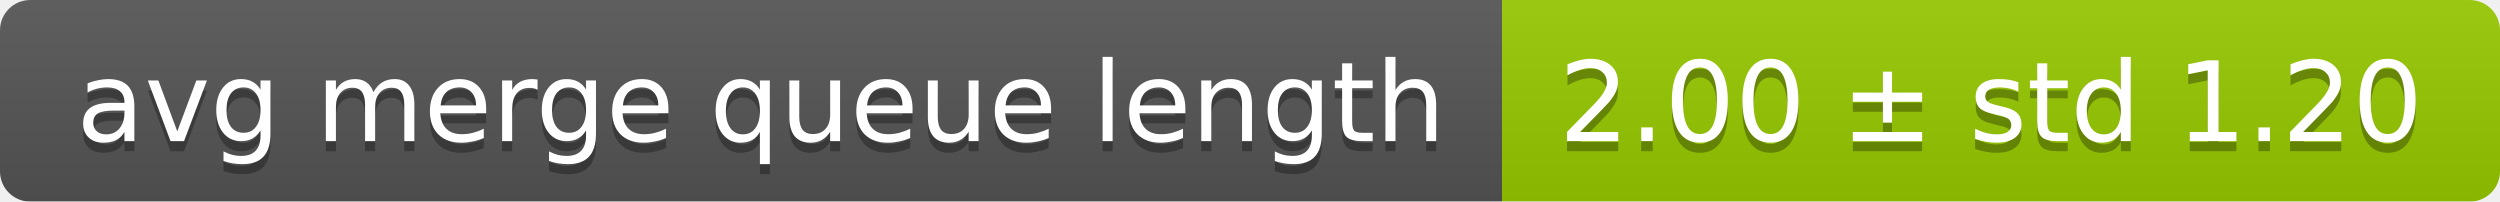
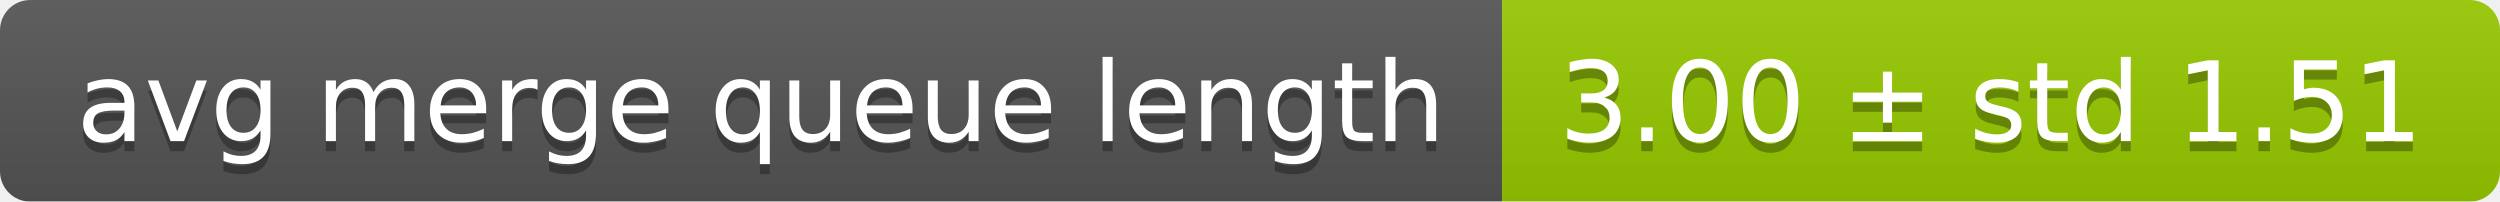
<svg xmlns="http://www.w3.org/2000/svg" width="248" height="20">
  <linearGradient id="smooth" x2="0" y2="100%">
    <stop offset="0" stop-color="#bbb" stop-opacity=".1" />
    <stop offset="1" stop-opacity=".1" />
  </linearGradient>
  <mask id="round">
    <rect width="248" height="20" rx="3" fill="#fff" />
  </mask>
  <g mask="url(#round)">
    <rect width="149" height="20" fill="#555" />
    <rect x="149" width="99" height="20" fill="#97ca00" />
    <rect width="248" height="20" fill="url(#smooth)" />
  </g>
  <g fill="#fff" text-anchor="middle" font-family="DejaVu Sans,Verdana,Geneva,sans-serif" font-size="11">
    <text x="75.5" y="15" fill="#010101" fill-opacity=".3">avg merge queue length</text>
    <text x="75.5" y="14">avg merge queue length</text>
-     <text x="197.5" y="15" fill="#010101" fill-opacity=".3">2.00 ± std 1.20</text>
-     <text x="197.5" y="14">2.00 ± std 1.20</text>
+     <text x="197.5" y="15" fill="#010101" fill-opacity=".3">3.00 ± std 1.51</text>
+     <text x="197.5" y="14">3.00 ± std 1.51</text>
  </g>
</svg>
